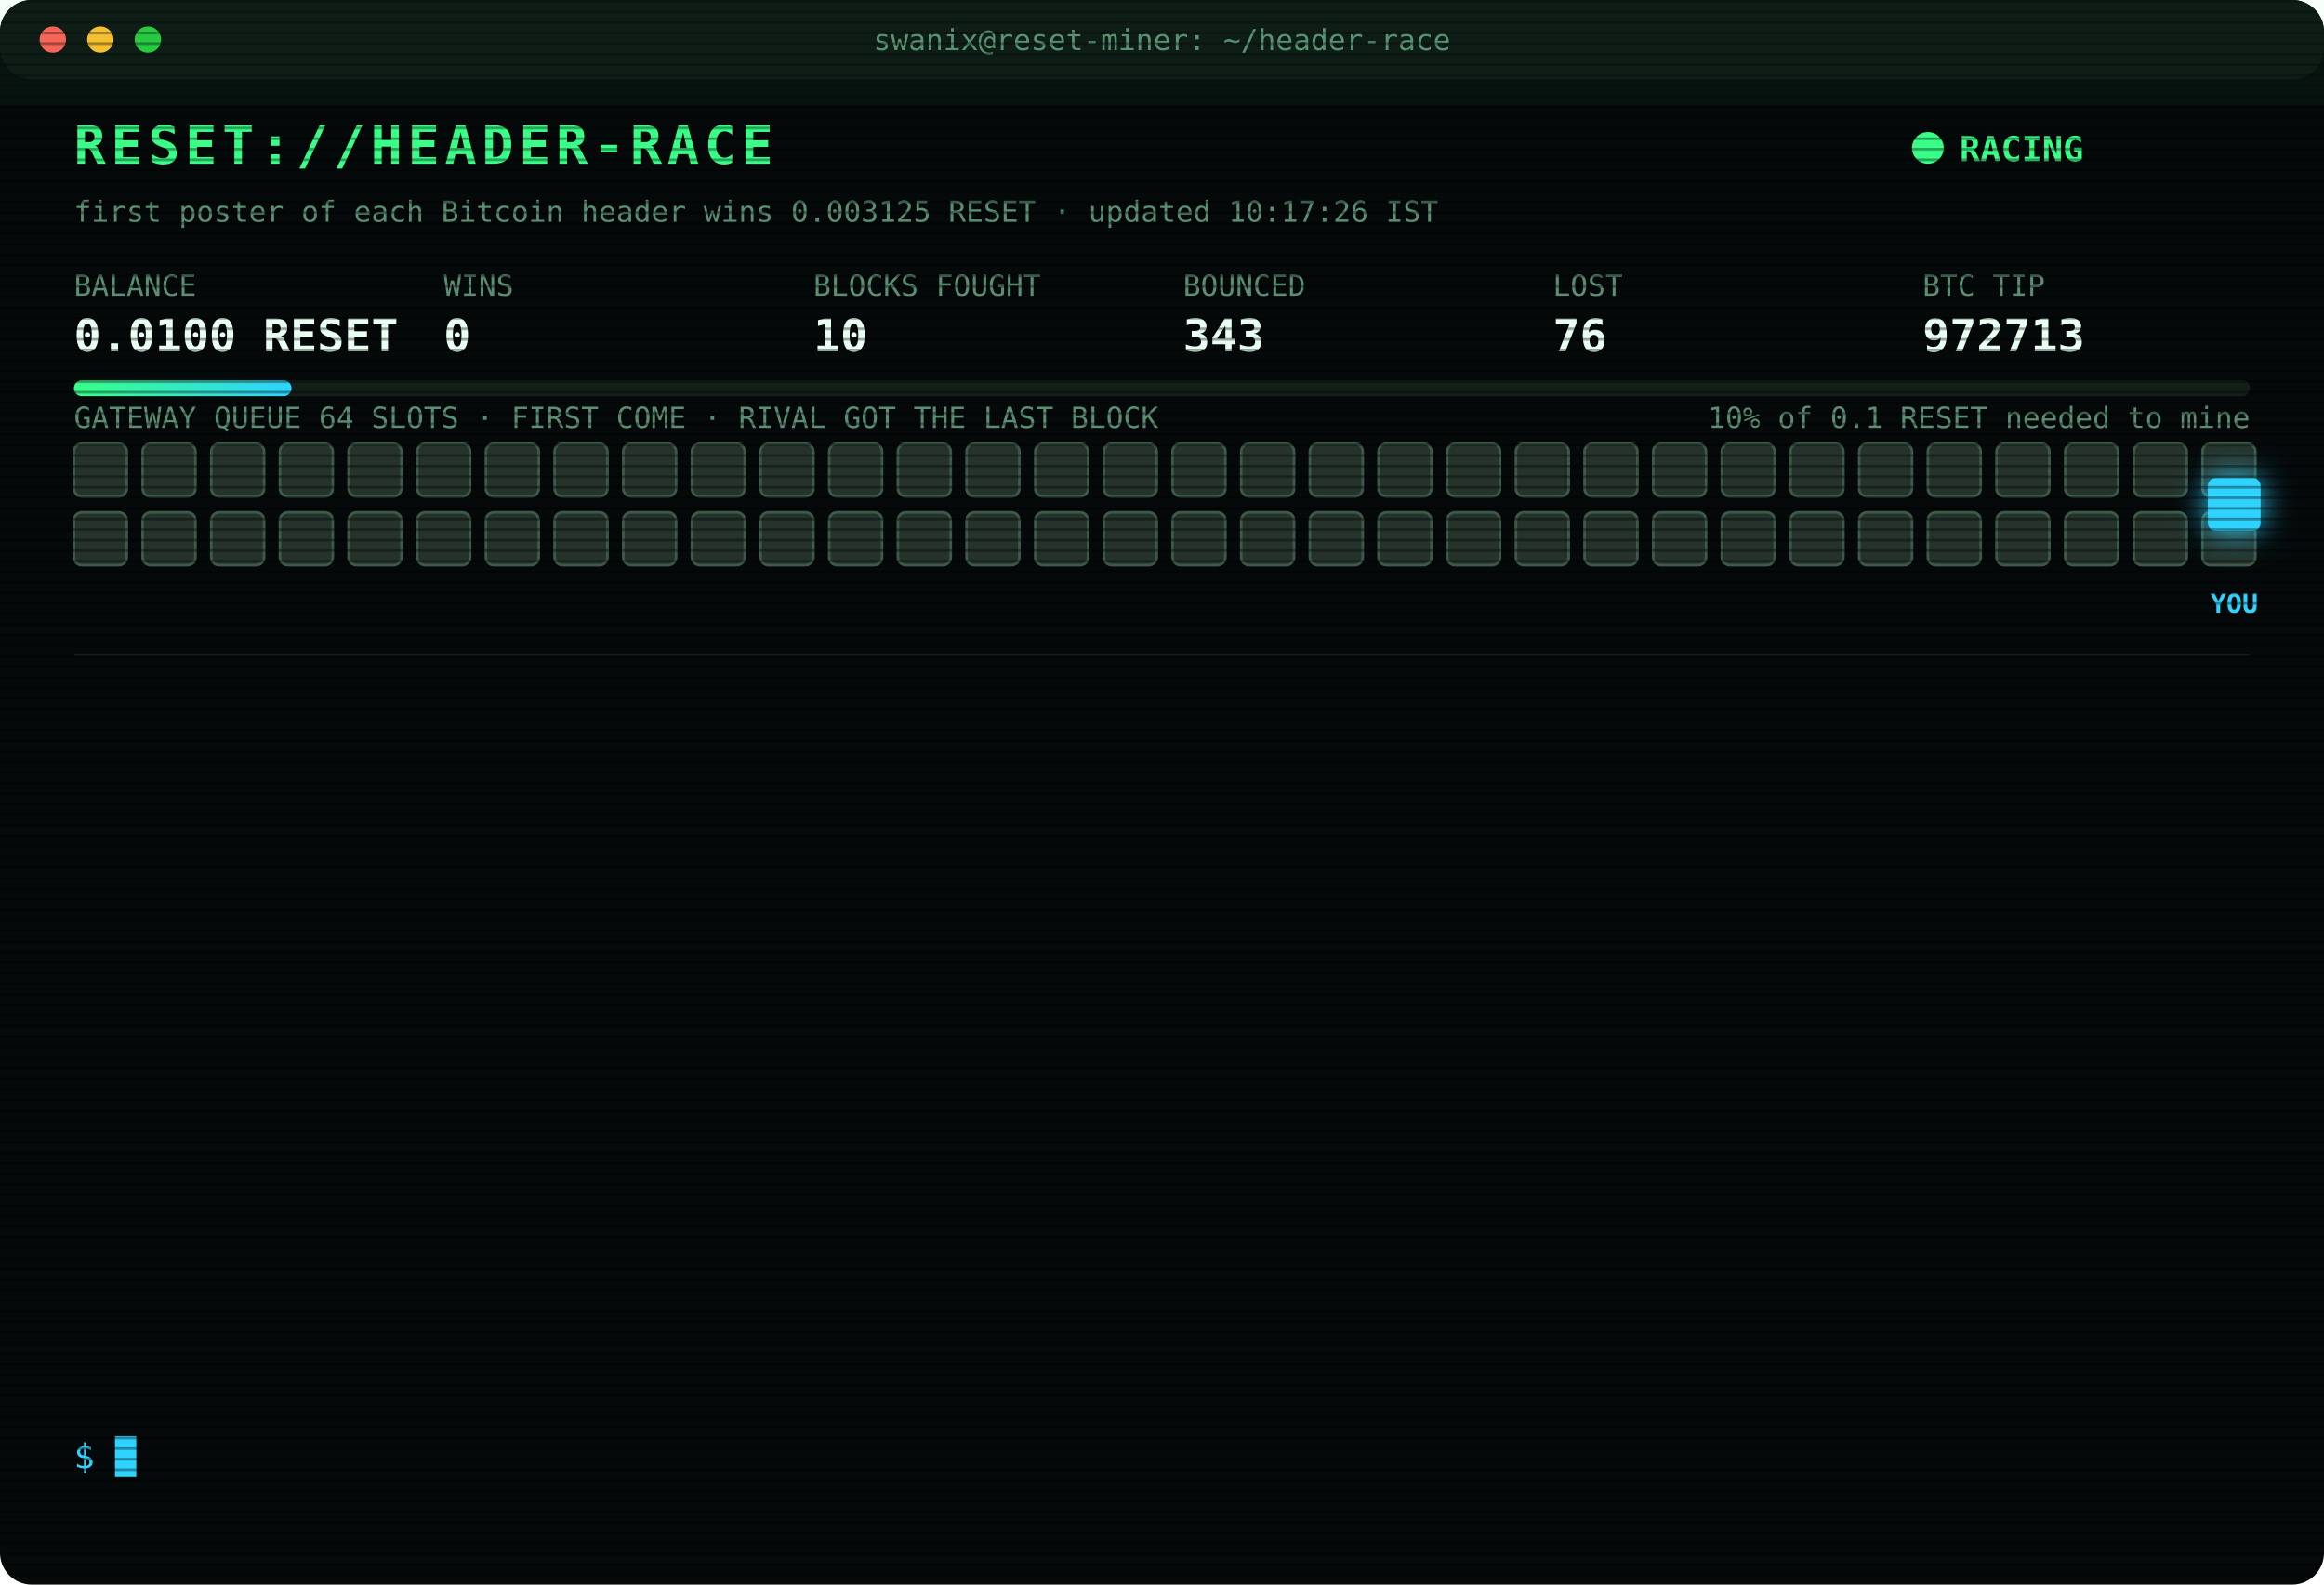
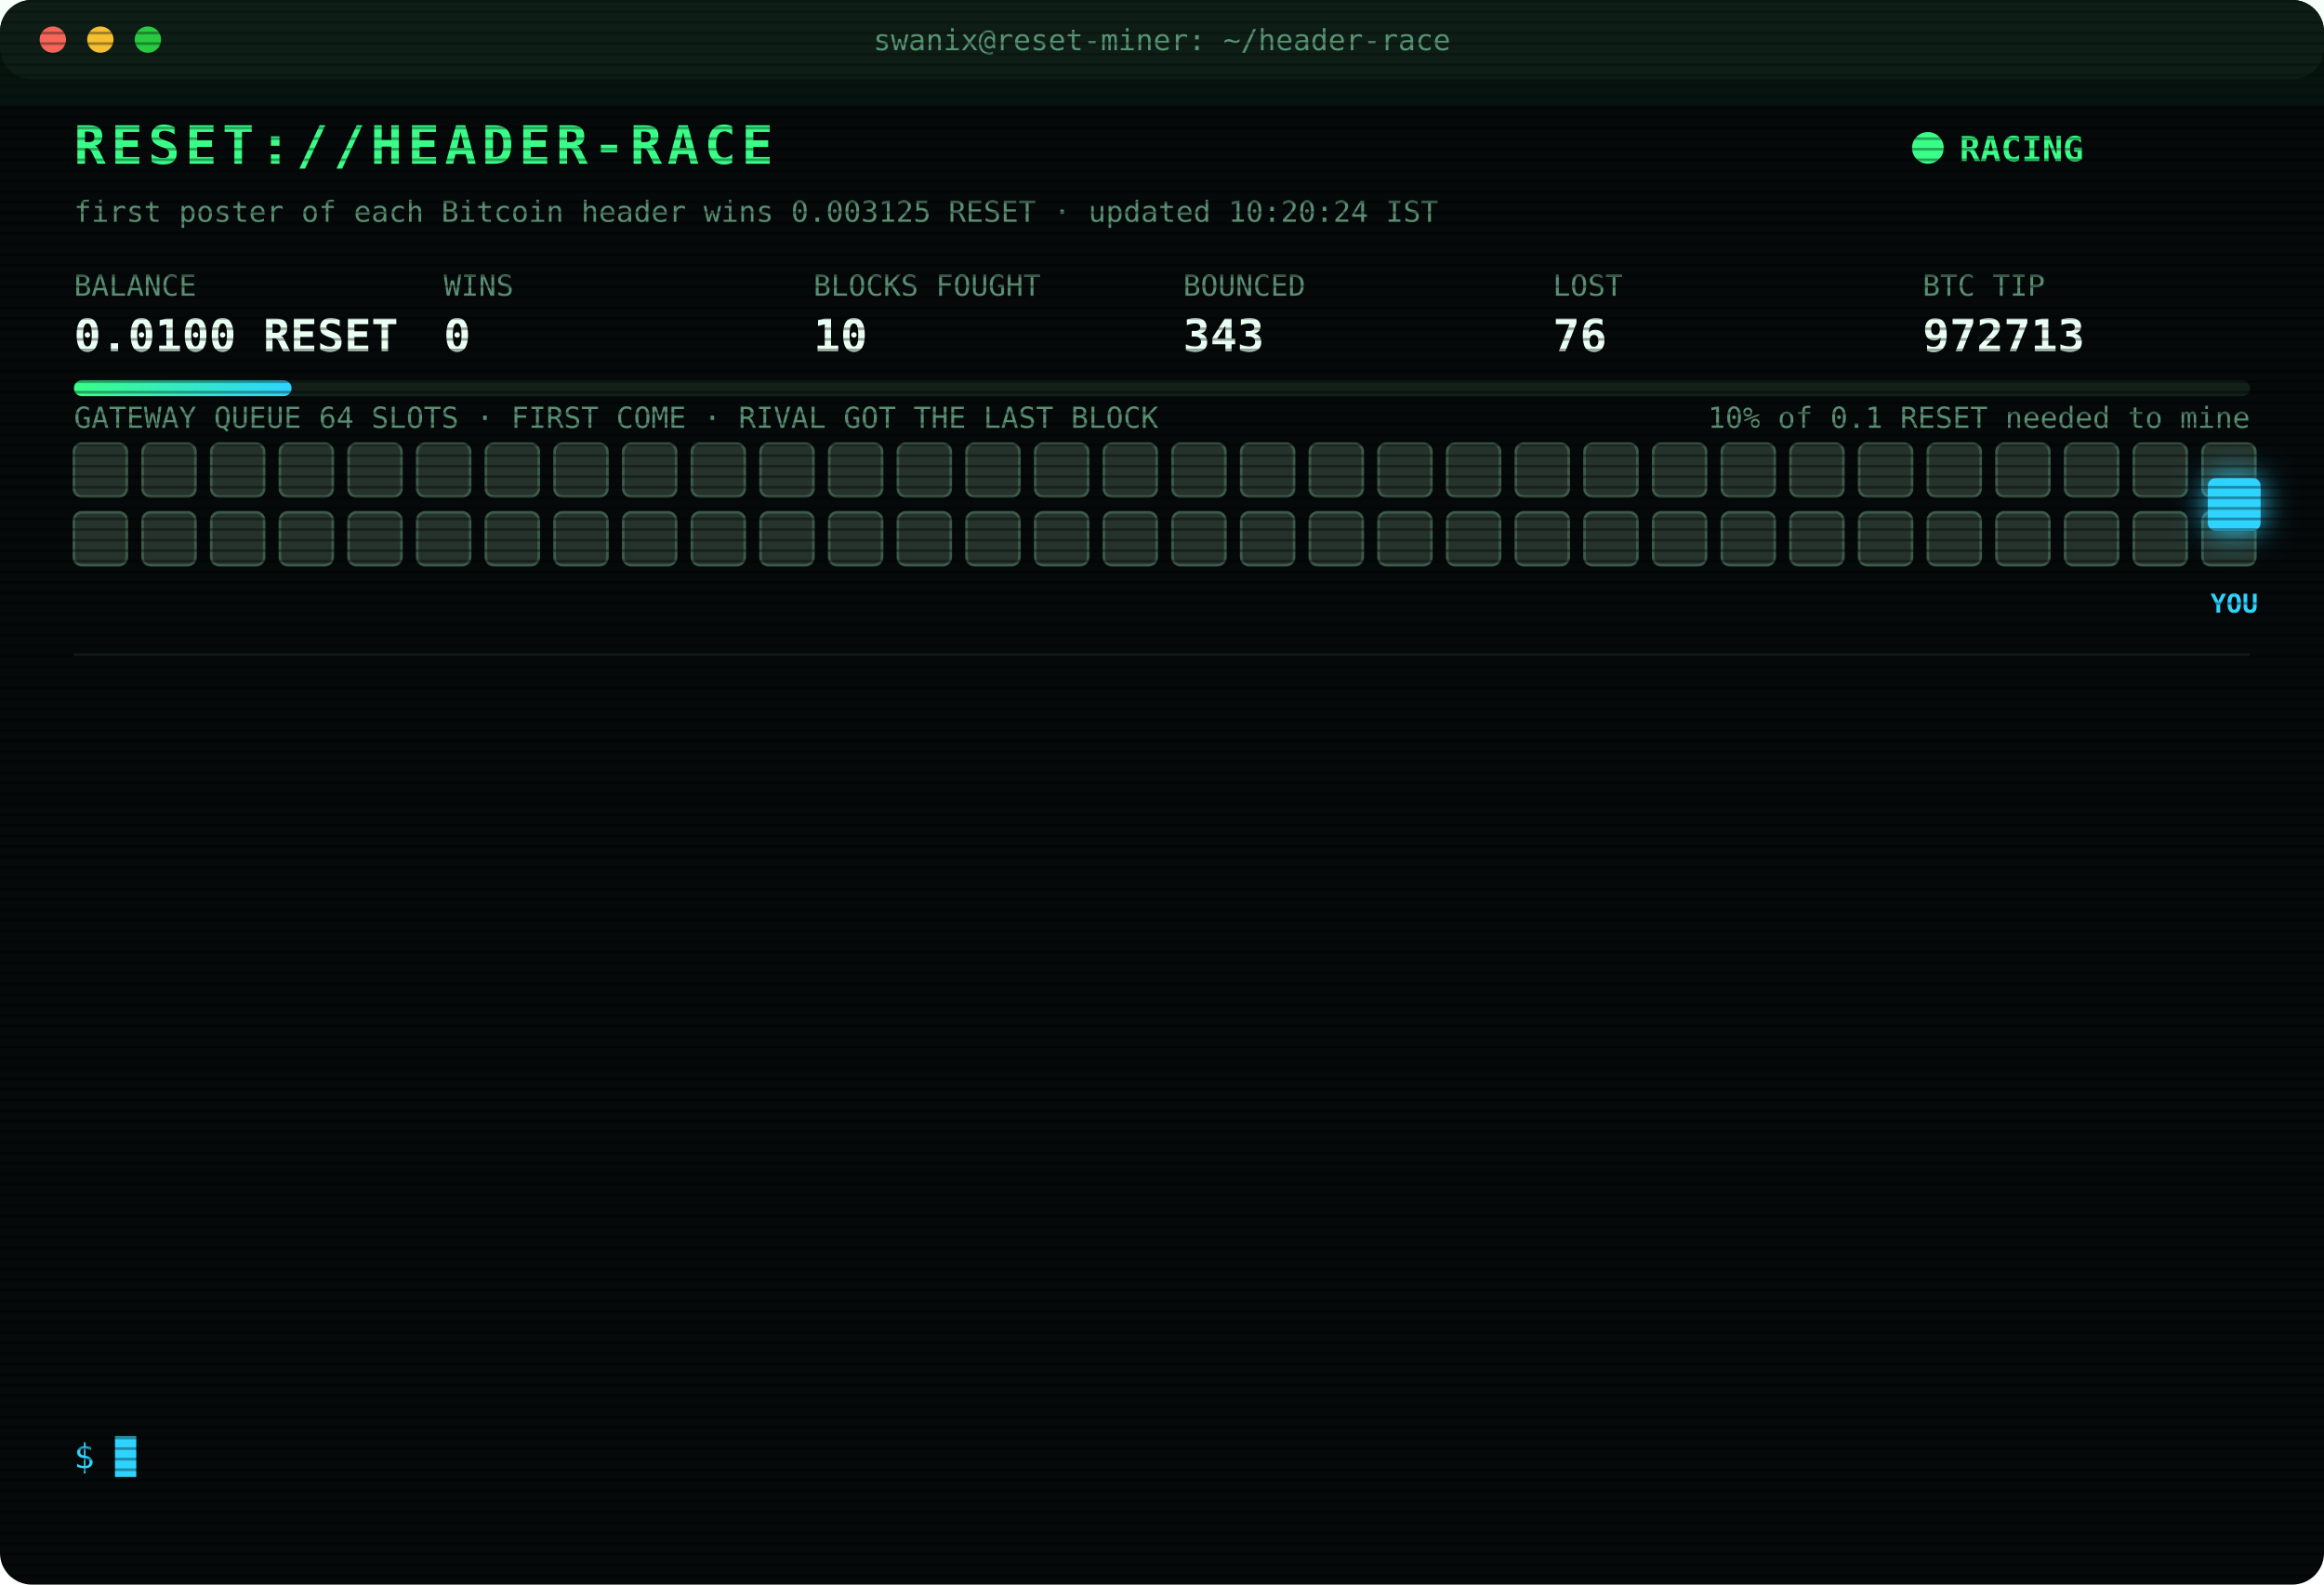
<svg xmlns="http://www.w3.org/2000/svg" width="880" height="600" viewBox="0 0 880 600" font-family="ui-monospace,SFMono-Regular,Menlo,Consolas,monospace">
  <style>
text{font-size:13px;fill:#7CFFB2}
.title{font-size:20px;font-weight:700;fill:#39FF88;letter-spacing:2px;animation:glitch 3s infinite steps(1)}
.sub{fill:#2fd3ff}.k{fill:#5a8f73;font-size:11px}.v{font-size:17px;font-weight:700;fill:#eafff3}
.ts{fill:#3f6b56}.boot{fill:#2fd3ff}.dim{fill:#5a8f73}.bad{fill:#ff4d6d}.warn{fill:#ffd23f}.mag{fill:#ff5cf0}.win{fill:#39FF88;font-weight:700}
.tag{font-size:10px;fill:#2fd3ff;font-weight:700}
.rival{fill:#26332c;stroke:#3c5a49;animation:jam 1.2s infinite alternate}
.idle{fill:#141c18;stroke:#22302a;animation:breathe 4s infinite}
.me{fill:#2fd3ff;filter:drop-shadow(0 0 6px #2fd3ff)}
.hover{animation:nudge 1.1s infinite ease-in-out}.bounce{animation:kick 1.4s infinite}
.ln{opacity:0;animation:in .4s forwards}
.cur{animation:blink 1s infinite steps(1)}
.scan{animation:scan 6s infinite linear}
.led{animation:blink 1.4s infinite}
@keyframes in{from{opacity:0;transform:translateX(-6px)}to{opacity:1;transform:none}}
@keyframes blink{50%{opacity:0}}
@keyframes jam{to{fill:#33463b}}
@keyframes breathe{50%{opacity:.4}}
@keyframes nudge{50%{transform:translateX(-10px)}}
@keyframes kick{0%,100%{transform:none}30%{transform:translateX(-14px)}55%{transform:translateX(10px) translateY(-6px)}}
@keyframes glitch{0%,92%{transform:none}93%{transform:translateX(2px);fill:#ff4d6d}95%{transform:translateX(-2px);fill:#2fd3ff}97%{transform:none}}
@keyframes scan{from{transform:translateY(-40px)}to{transform:translateY(600px)}}
</style>
  <defs>
    <pattern id="sl" width="4" height="4" patternUnits="userSpaceOnUse">
      <rect width="4" height="1" fill="#000" opacity=".35" />
    </pattern>
    <linearGradient id="bar">
      <stop offset="0" stop-color="#39FF88" />
      <stop offset="1" stop-color="#2fd3ff" />
    </linearGradient>
  </defs>
  <rect width="880" height="600" rx="12" fill="#05090a" />
  <rect width="880" height="30" rx="12" fill="#0d1512" />
  <circle cx="20" cy="15" r="5" fill="#ff5f57" />
  <circle cx="38" cy="15" r="5" fill="#febc2e" />
  <circle cx="56" cy="15" r="5" fill="#28c840" />
  <text x="440" y="19" text-anchor="middle" class="k">swanix@reset-miner: ~/header-race</text>
  <text x="28" y="62" class="title">RESET://HEADER-RACE</text>
  <circle class="led" cx="730" cy="56" r="6" fill="#39FF88" />
  <text x="742" y="61" class="win">RACING</text>
-   <text x="28" y="84" class="k">first poster of each Bitcoin header wins 0.003125 RESET · updated 10:17:26 IST</text>
+   <text x="28" y="84" class="k">first poster of each Bitcoin header wins 0.003125 RESET · updated 10:20:24 IST</text>
  <text x="28" y="112" class="k">BALANCE</text>
  <text x="28" y="133" class="v">0.0100 RESET</text>
  <text x="168" y="112" class="k">WINS</text>
  <text x="168" y="133" class="v">0</text>
  <text x="308" y="112" class="k">BLOCKS FOUGHT</text>
  <text x="308" y="133" class="v">10</text>
  <text x="448" y="112" class="k">BOUNCED</text>
  <text x="448" y="133" class="v">343</text>
  <text x="588" y="112" class="k">LOST</text>
  <text x="588" y="133" class="v">76</text>
  <text x="728" y="112" class="k">BTC TIP</text>
  <text x="728" y="133" class="v">972713</text>
  <rect x="28" y="144" width="824" height="6" rx="3" fill="#13201a" />
  <rect x="28" y="144" width="82.4" height="6" rx="3" fill="url(#bar)" />
  <text x="852" y="162" text-anchor="end" class="k">10% of 0.1 RESET needed to mine</text>
  <text x="28" y="162" class="k">GATEWAY QUEUE 64 SLOTS · FIRST COME · RIVAL GOT THE LAST BLOCK</text>
  <rect class="rival" x="28" y="168" width="20" height="20" rx="3" style="animation-delay:0.00s" />
  <rect class="rival" x="54" y="168" width="20" height="20" rx="3" style="animation-delay:0.05s" />
  <rect class="rival" x="80" y="168" width="20" height="20" rx="3" style="animation-delay:0.10s" />
  <rect class="rival" x="106" y="168" width="20" height="20" rx="3" style="animation-delay:0.15s" />
  <rect class="rival" x="132" y="168" width="20" height="20" rx="3" style="animation-delay:0.20s" />
  <rect class="rival" x="158" y="168" width="20" height="20" rx="3" style="animation-delay:0.25s" />
  <rect class="rival" x="184" y="168" width="20" height="20" rx="3" style="animation-delay:0.30s" />
  <rect class="rival" x="210" y="168" width="20" height="20" rx="3" style="animation-delay:0.35s" />
  <rect class="rival" x="236" y="168" width="20" height="20" rx="3" style="animation-delay:0.40s" />
  <rect class="rival" x="262" y="168" width="20" height="20" rx="3" style="animation-delay:0.45s" />
  <rect class="rival" x="288" y="168" width="20" height="20" rx="3" style="animation-delay:0.50s" />
  <rect class="rival" x="314" y="168" width="20" height="20" rx="3" style="animation-delay:0.55s" />
  <rect class="rival" x="340" y="168" width="20" height="20" rx="3" style="animation-delay:0.60s" />
  <rect class="rival" x="366" y="168" width="20" height="20" rx="3" style="animation-delay:0.65s" />
  <rect class="rival" x="392" y="168" width="20" height="20" rx="3" style="animation-delay:0.70s" />
  <rect class="rival" x="418" y="168" width="20" height="20" rx="3" style="animation-delay:0.75s" />
  <rect class="rival" x="444" y="168" width="20" height="20" rx="3" style="animation-delay:0.80s" />
  <rect class="rival" x="470" y="168" width="20" height="20" rx="3" style="animation-delay:0.85s" />
  <rect class="rival" x="496" y="168" width="20" height="20" rx="3" style="animation-delay:0.90s" />
  <rect class="rival" x="522" y="168" width="20" height="20" rx="3" style="animation-delay:0.95s" />
  <rect class="rival" x="548" y="168" width="20" height="20" rx="3" style="animation-delay:1.00s" />
  <rect class="rival" x="574" y="168" width="20" height="20" rx="3" style="animation-delay:1.05s" />
  <rect class="rival" x="600" y="168" width="20" height="20" rx="3" style="animation-delay:1.10s" />
  <rect class="rival" x="626" y="168" width="20" height="20" rx="3" style="animation-delay:1.15s" />
  <rect class="rival" x="652" y="168" width="20" height="20" rx="3" style="animation-delay:1.20s" />
  <rect class="rival" x="678" y="168" width="20" height="20" rx="3" style="animation-delay:1.25s" />
  <rect class="rival" x="704" y="168" width="20" height="20" rx="3" style="animation-delay:1.30s" />
  <rect class="rival" x="730" y="168" width="20" height="20" rx="3" style="animation-delay:1.35s" />
  <rect class="rival" x="756" y="168" width="20" height="20" rx="3" style="animation-delay:1.40s" />
  <rect class="rival" x="782" y="168" width="20" height="20" rx="3" style="animation-delay:1.45s" />
  <rect class="rival" x="808" y="168" width="20" height="20" rx="3" style="animation-delay:1.50s" />
  <rect class="rival" x="834" y="168" width="20" height="20" rx="3" style="animation-delay:1.55s" />
  <rect class="rival" x="28" y="194" width="20" height="20" rx="3" style="animation-delay:1.60s" />
  <rect class="rival" x="54" y="194" width="20" height="20" rx="3" style="animation-delay:1.65s" />
  <rect class="rival" x="80" y="194" width="20" height="20" rx="3" style="animation-delay:1.70s" />
  <rect class="rival" x="106" y="194" width="20" height="20" rx="3" style="animation-delay:1.75s" />
  <rect class="rival" x="132" y="194" width="20" height="20" rx="3" style="animation-delay:1.80s" />
  <rect class="rival" x="158" y="194" width="20" height="20" rx="3" style="animation-delay:1.85s" />
  <rect class="rival" x="184" y="194" width="20" height="20" rx="3" style="animation-delay:1.90s" />
  <rect class="rival" x="210" y="194" width="20" height="20" rx="3" style="animation-delay:1.95s" />
  <rect class="rival" x="236" y="194" width="20" height="20" rx="3" style="animation-delay:2.00s" />
  <rect class="rival" x="262" y="194" width="20" height="20" rx="3" style="animation-delay:2.05s" />
  <rect class="rival" x="288" y="194" width="20" height="20" rx="3" style="animation-delay:2.10s" />
  <rect class="rival" x="314" y="194" width="20" height="20" rx="3" style="animation-delay:2.15s" />
  <rect class="rival" x="340" y="194" width="20" height="20" rx="3" style="animation-delay:2.20s" />
  <rect class="rival" x="366" y="194" width="20" height="20" rx="3" style="animation-delay:2.25s" />
  <rect class="rival" x="392" y="194" width="20" height="20" rx="3" style="animation-delay:2.30s" />
  <rect class="rival" x="418" y="194" width="20" height="20" rx="3" style="animation-delay:2.35s" />
  <rect class="rival" x="444" y="194" width="20" height="20" rx="3" style="animation-delay:2.40s" />
  <rect class="rival" x="470" y="194" width="20" height="20" rx="3" style="animation-delay:2.45s" />
  <rect class="rival" x="496" y="194" width="20" height="20" rx="3" style="animation-delay:2.50s" />
  <rect class="rival" x="522" y="194" width="20" height="20" rx="3" style="animation-delay:2.55s" />
  <rect class="rival" x="548" y="194" width="20" height="20" rx="3" style="animation-delay:2.60s" />
  <rect class="rival" x="574" y="194" width="20" height="20" rx="3" style="animation-delay:2.65s" />
  <rect class="rival" x="600" y="194" width="20" height="20" rx="3" style="animation-delay:2.70s" />
  <rect class="rival" x="626" y="194" width="20" height="20" rx="3" style="animation-delay:2.75s" />
  <rect class="rival" x="652" y="194" width="20" height="20" rx="3" style="animation-delay:2.80s" />
  <rect class="rival" x="678" y="194" width="20" height="20" rx="3" style="animation-delay:2.85s" />
  <rect class="rival" x="704" y="194" width="20" height="20" rx="3" style="animation-delay:2.90s" />
  <rect class="rival" x="730" y="194" width="20" height="20" rx="3" style="animation-delay:2.95s" />
  <rect class="rival" x="756" y="194" width="20" height="20" rx="3" style="animation-delay:3.00s" />
  <rect class="rival" x="782" y="194" width="20" height="20" rx="3" style="animation-delay:3.05s" />
  <rect class="rival" x="808" y="194" width="20" height="20" rx="3" style="animation-delay:3.10s" />
  <rect class="rival" x="834" y="194" width="20" height="20" rx="3" style="animation-delay:3.15s" />
  <g class="hover">
    <rect class="me" x="836" y="181" width="20" height="20" rx="3" />
    <text class="tag" x="846" y="232" text-anchor="middle">YOU</text>
  </g>
  <line x1="28" x2="852" y1="248" y2="248" stroke="#13201a" />
  <g class="ln" style="animation-delay:0.40s">
    <text x="28" y="270" class="ts">06:24:15</text>
    <text x="104" y="270" class="bad">[LOST] #972679 taken by a rival miner</text>
  </g>
  <g class="ln" style="animation-delay:0.65s">
    <text x="28" y="292" class="ts">06:30:14</text>
    <text x="104" y="292" class="bad">[LOST] #972680 taken by a rival miner</text>
  </g>
  <g class="ln" style="animation-delay:0.90s">
    <text x="28" y="314" class="ts">06:38:35</text>
    <text x="104" y="314" class="bad">[LOST] #972681 taken by a rival miner</text>
  </g>
  <g class="ln" style="animation-delay:1.15s">
    <text x="28" y="336" class="ts">06:40:52</text>
    <text x="104" y="336" class="bad">[LOST] #972682 taken by a rival miner</text>
  </g>
  <g class="ln" style="animation-delay:1.40s">
    <text x="28" y="358" class="ts">06:49:10</text>
    <text x="104" y="358" class="bad">[LOST] #972683 taken by a rival miner</text>
  </g>
  <g class="ln" style="animation-delay:1.65s">
    <text x="28" y="380" class="ts">06:49:18</text>
    <text x="104" y="380" class="bad">[LOST] #972684 taken by a rival miner</text>
  </g>
  <g class="ln" style="animation-delay:1.90s">
    <text x="28" y="402" class="ts">06:59:48</text>
    <text x="104" y="402" class="bad">[LOST] #972685 taken by a rival miner</text>
  </g>
  <g class="ln" style="animation-delay:2.15s">
    <text x="28" y="424" class="ts">07:06:02</text>
    <text x="104" y="424" class="bad">[LOST] #972686 taken by a rival miner</text>
  </g>
  <g class="ln" style="animation-delay:2.40s">
    <text x="28" y="446" class="ts">07:14:14</text>
    <text x="104" y="446" class="bad">[LOST] #972687 taken by a rival miner</text>
  </g>
  <g class="ln" style="animation-delay:2.65s">
    <text x="28" y="468" class="ts">09:27:35</text>
    <text x="104" y="468" class="boot">[BOOT] racer v3 online · 3 feeds · stint 340m</text>
  </g>
  <g class="ln" style="animation-delay:2.90s">
    <text x="28" y="490" class="ts">09:28:34</text>
    <text x="104" y="490" class="bad">[LOST] #972710 taken by a rival miner</text>
  </g>
  <g class="ln" style="animation-delay:3.15s">
    <text x="28" y="512" class="ts">10:16:56</text>
    <text x="104" y="512" class="bad">[LOST] #972712 taken by a rival miner</text>
  </g>
  <g class="ln" style="animation-delay:3.40s">
    <text x="28" y="534" class="ts">10:17:26</text>
    <text x="104" y="534" class="bad">[LOST] #972713 taken by a rival miner</text>
  </g>
  <text x="28" y="556" class="sub">$ <tspan class="cur">█</tspan>
  </text>
  <rect width="880" height="600" rx="12" fill="url(#sl)" pointer-events="none" />
  <rect class="scan" width="880" height="40" fill="#39FF88" opacity=".04" />
</svg>
